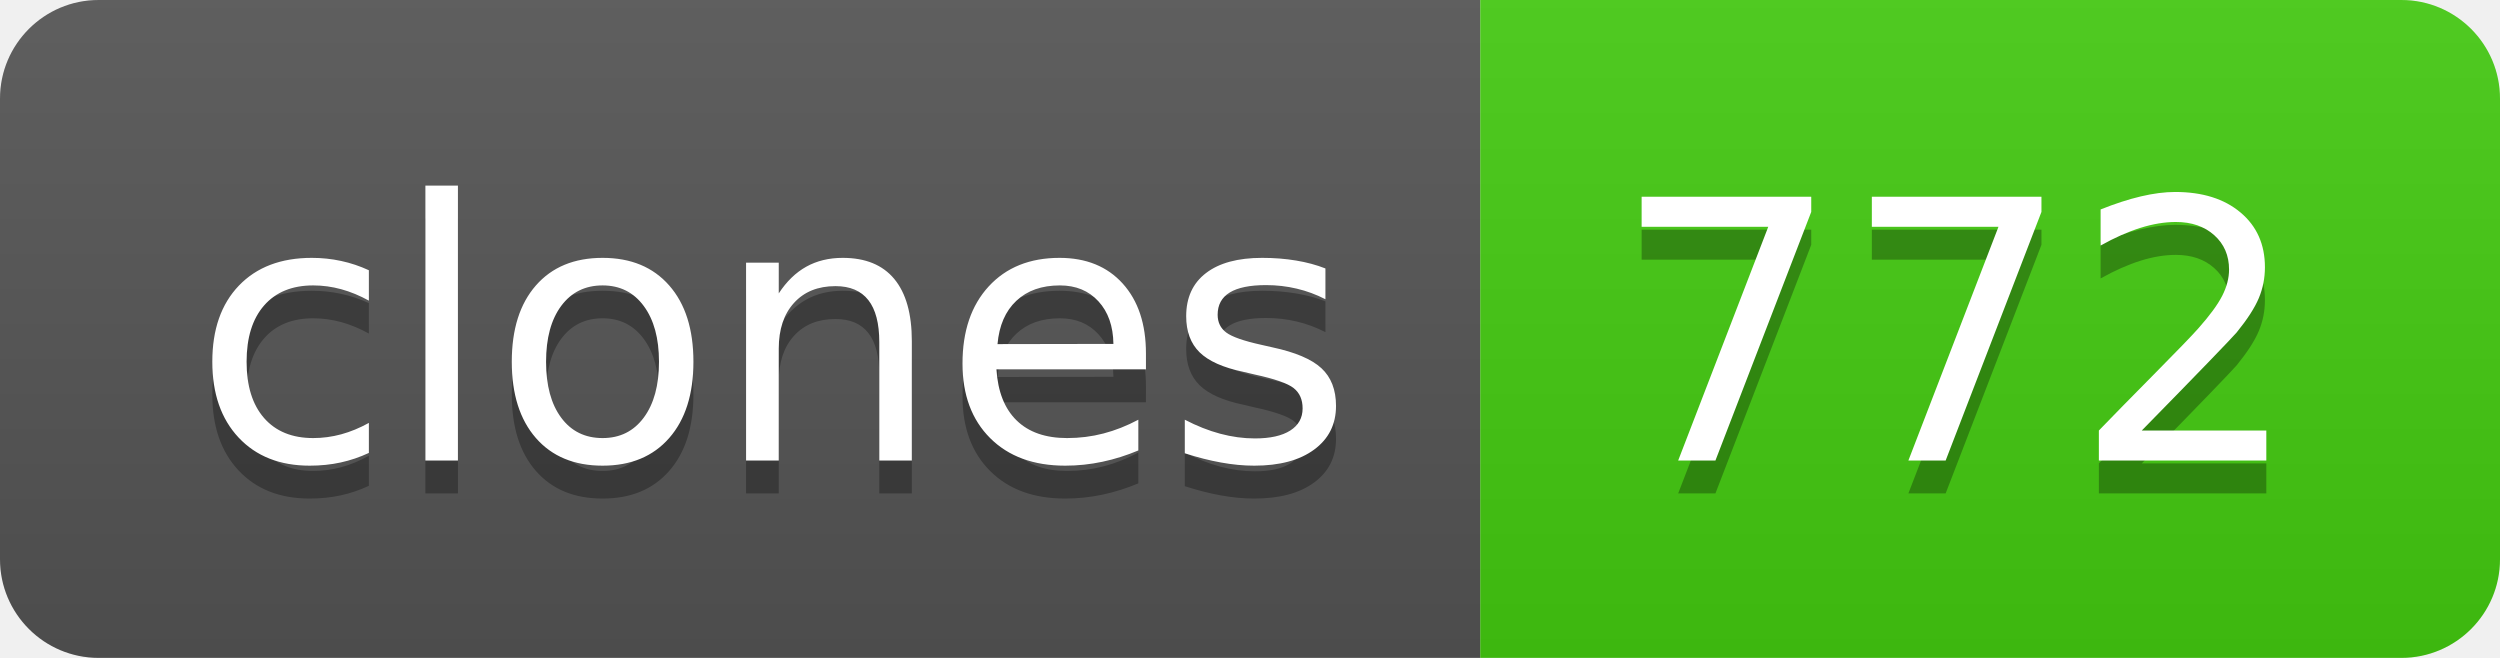
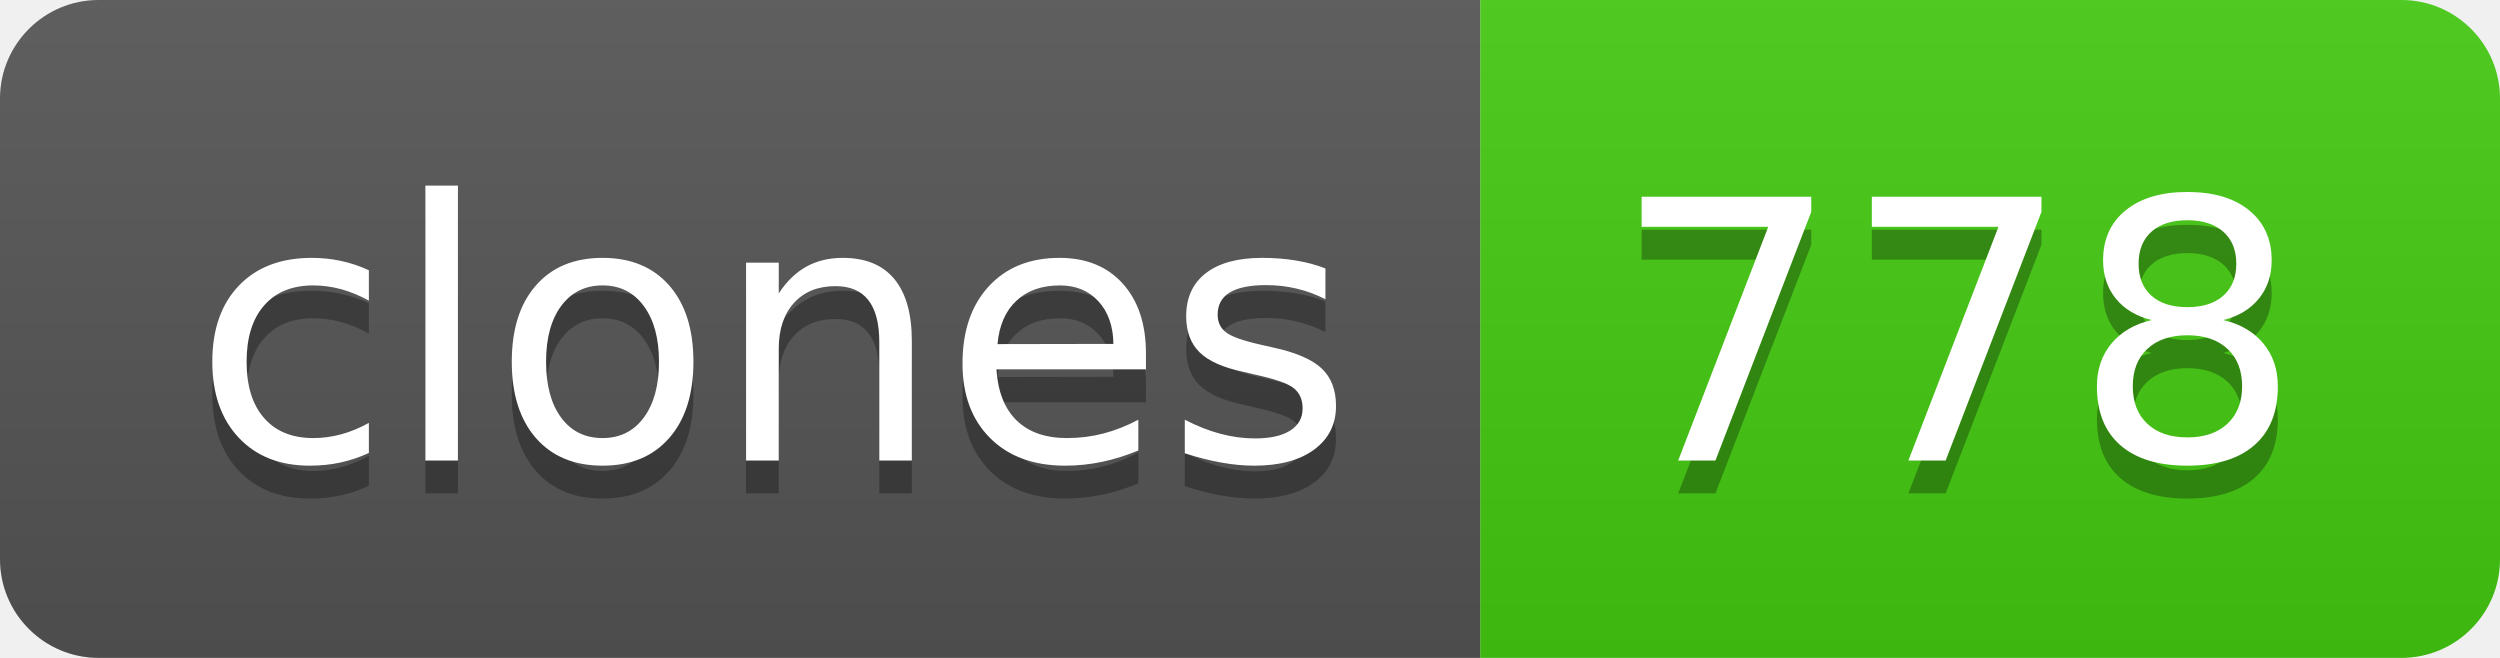
- <svg xmlns="http://www.w3.org/2000/svg" width="76" height="20" role="img" aria-label="clones: 772">
+ <svg xmlns="http://www.w3.org/2000/svg" width="76" height="20" role="img" aria-label="clones: 778">
  <linearGradient id="s" x2="0" y2="100%">
    <stop offset="0" stop-color="#bbb" stop-opacity=".1" />
    <stop offset="1" stop-opacity=".1" />
  </linearGradient>
  <clipPath id="r">
    <rect width="76" height="20" rx="3" fill="#fff" />
  </clipPath>
  <g clip-path="url(#r)">
    <rect width="45" height="20" fill="#555" />
    <rect x="45" width="31" height="20" fill="#4c1" />
    <rect width="76" height="20" fill="url(#s)" />
  </g>
  <g fill="#fff" text-anchor="middle" font-family="Verdana,Geneva,DejaVu Sans,sans-serif" text-rendering="geometricPrecision" font-size="110">
    <text aria-hidden="true" x="235" y="150" fill="#010101" fill-opacity=".3" transform="scale(.1)" textLength="350">clones</text>
    <text x="235" y="140" transform="scale(.1)" fill="#fff" textLength="350">clones</text>
-     <text aria-hidden="true" x="595" y="150" fill="#010101" fill-opacity=".3" transform="scale(.1)" textLength="210">772</text>
-     <text x="595" y="140" transform="scale(.1)" fill="#fff" textLength="210">772</text>
+     <text aria-hidden="true" x="595" y="150" fill="#010101" fill-opacity=".3" transform="scale(.1)" textLength="210">778</text>
+     <text x="595" y="140" transform="scale(.1)" fill="#fff" textLength="210">778</text>
  </g>
</svg>
